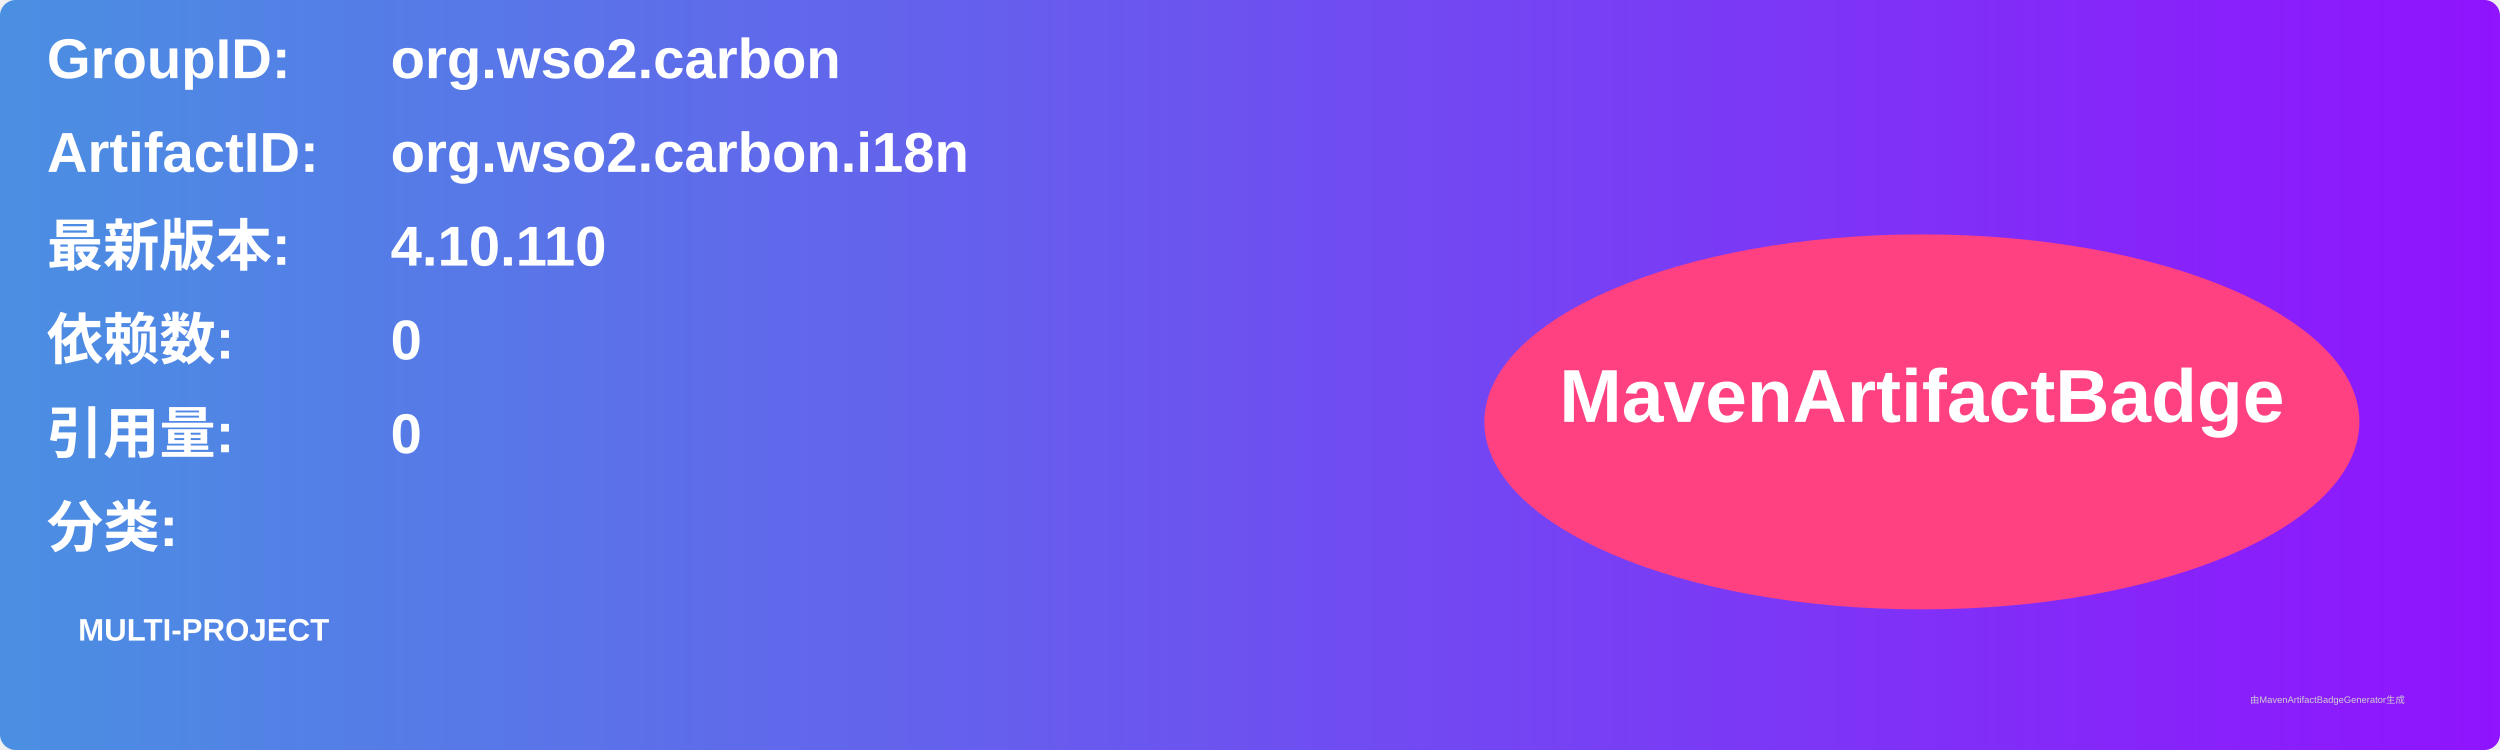
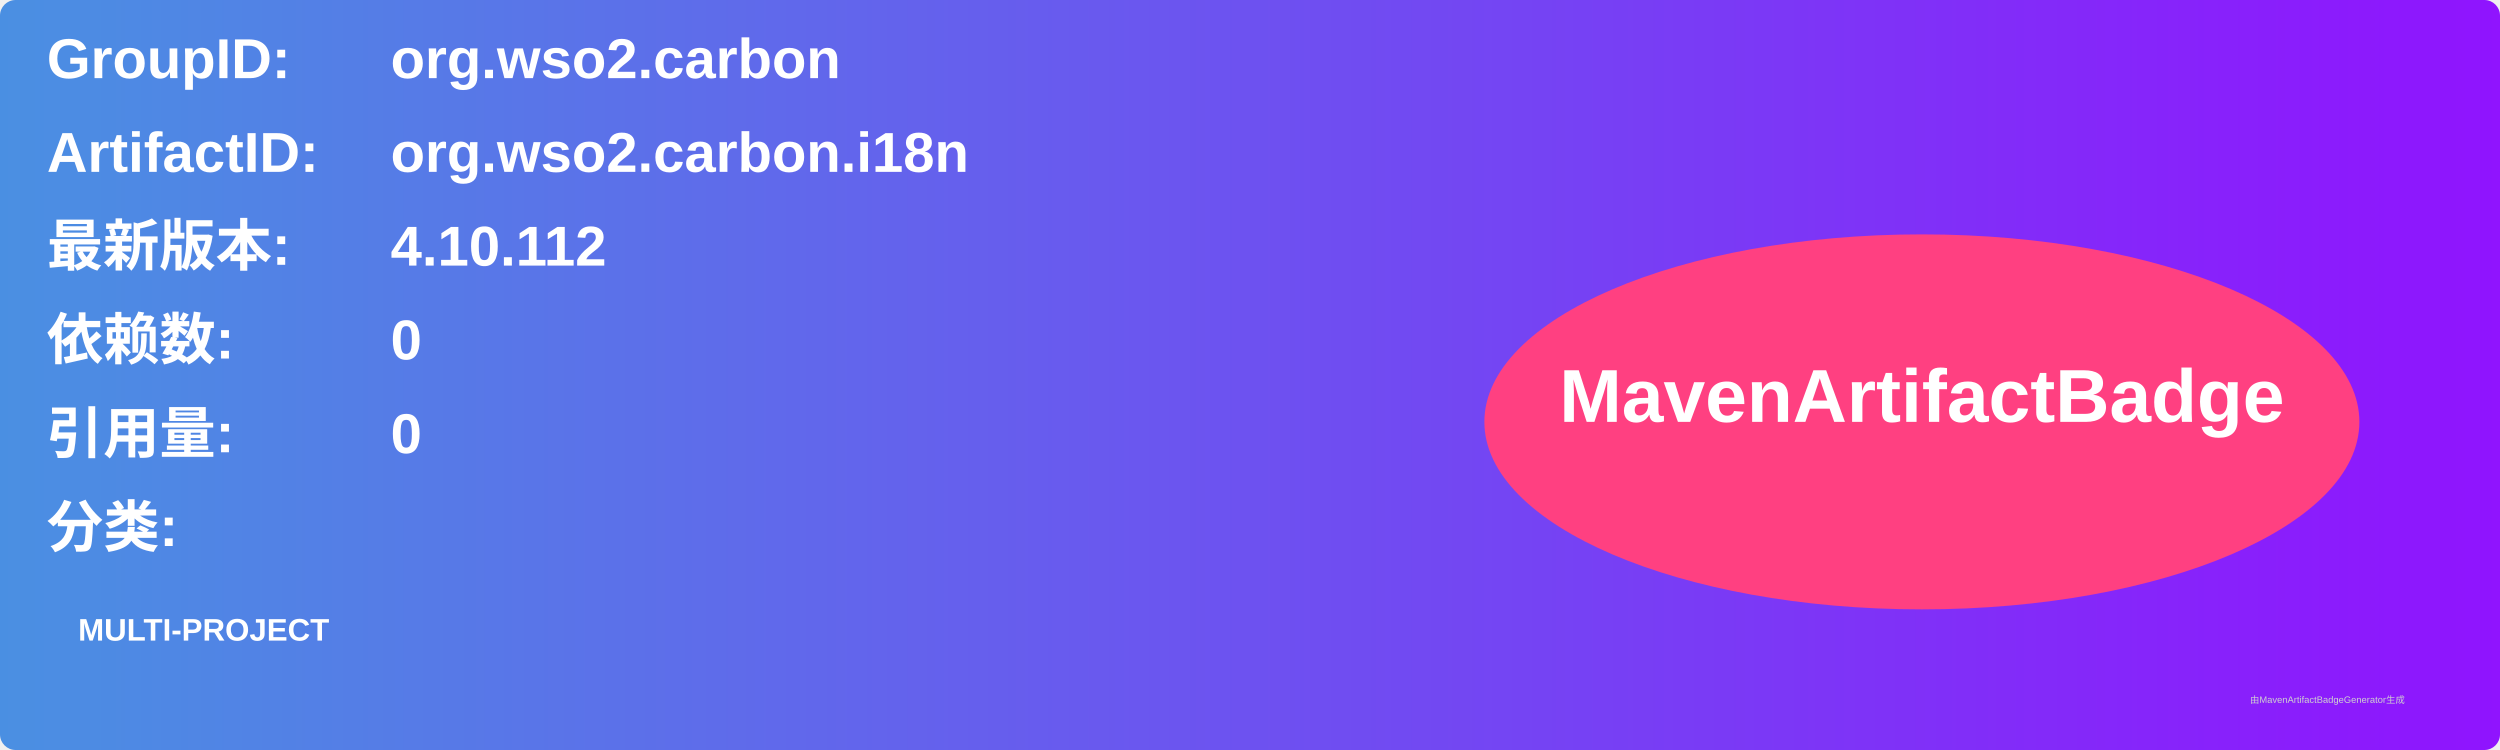
<svg xmlns="http://www.w3.org/2000/svg" width="800" height="240" viewBox="0 0 800 240">
  <linearGradient id="grad" x1="0%" y1="0%" x2="100%" y2="0%">
    <stop offset="0%" stop-color="#4a90e2" />
    <stop offset="100%" stop-color="#9013fe" />
  </linearGradient>
  <rect width="100%" height="100%" rx="5" ry="5" fill="url(#grad)" />
  <g transform="translate(15, 15)">
    <text x="0" y="10" font-family="Arial" font-size="18" fill="white" font-weight="bold" width="260">GroupID:</text>
    <text x="110" y="10" font-family="Arial" font-size="18" fill="white" font-weight="bold" width="460">org.wso2.carbon</text>
    <text x="0" y="40" font-family="Arial" font-size="18" fill="white" font-weight="bold" width="260">ArtifactID:</text>
    <text x="110" y="40" font-family="Arial" font-size="18" fill="white" font-weight="bold" width="460">org.wso2.carbon.i18n</text>
    <text x="0" y="70" font-family="Arial" font-size="18" fill="white" font-weight="bold">最新版本:</text>
    <text x="110" y="70" font-family="Arial" font-size="18" fill="white" font-weight="bold">
-       <tspan font-weight="bold">4.10.110</tspan>
+       <tspan font-weight="bold">4.10.112</tspan>
    </text>
    <text x="0" y="100" font-family="Arial" font-size="18" fill="white" font-weight="bold">依赖数: </text>
    <text x="110" y="100" font-family="Arial" font-size="18" fill="white">
      <tspan font-weight="bold">0</tspan>
    </text>
    <text x="0" y="130" font-family="Arial" font-size="18" fill="white" font-weight="bold">引用量: </text>
    <text x="110" y="130" font-family="Arial" font-size="18" fill="white">
      <tspan font-weight="bold">0</tspan>
    </text>
    <text x="0" y="160" font-family="Arial" font-size="18" fill="white" font-weight="bold">分类:</text>
    <text x="10" y="190" font-family="Arial" font-size="10" fill="white">
      <tspan font-weight="bold">MULTI-PROJECT</tspan>
    </text>
    <ellipse cx="600" cy="120" rx="140" ry="60" fill="#ff4081" />
    <text x="600" y="120" text-anchor="middle" font-family="Arial" font-size="24" fill="white" font-weight="bold">MavenArtifactBadge</text>
  </g>
  <text x="720" y="225" font-family="Arial" font-size="3" fill="#d0d0d0">由MavenArtifactBadgeGenerator生成</text>
</svg>
